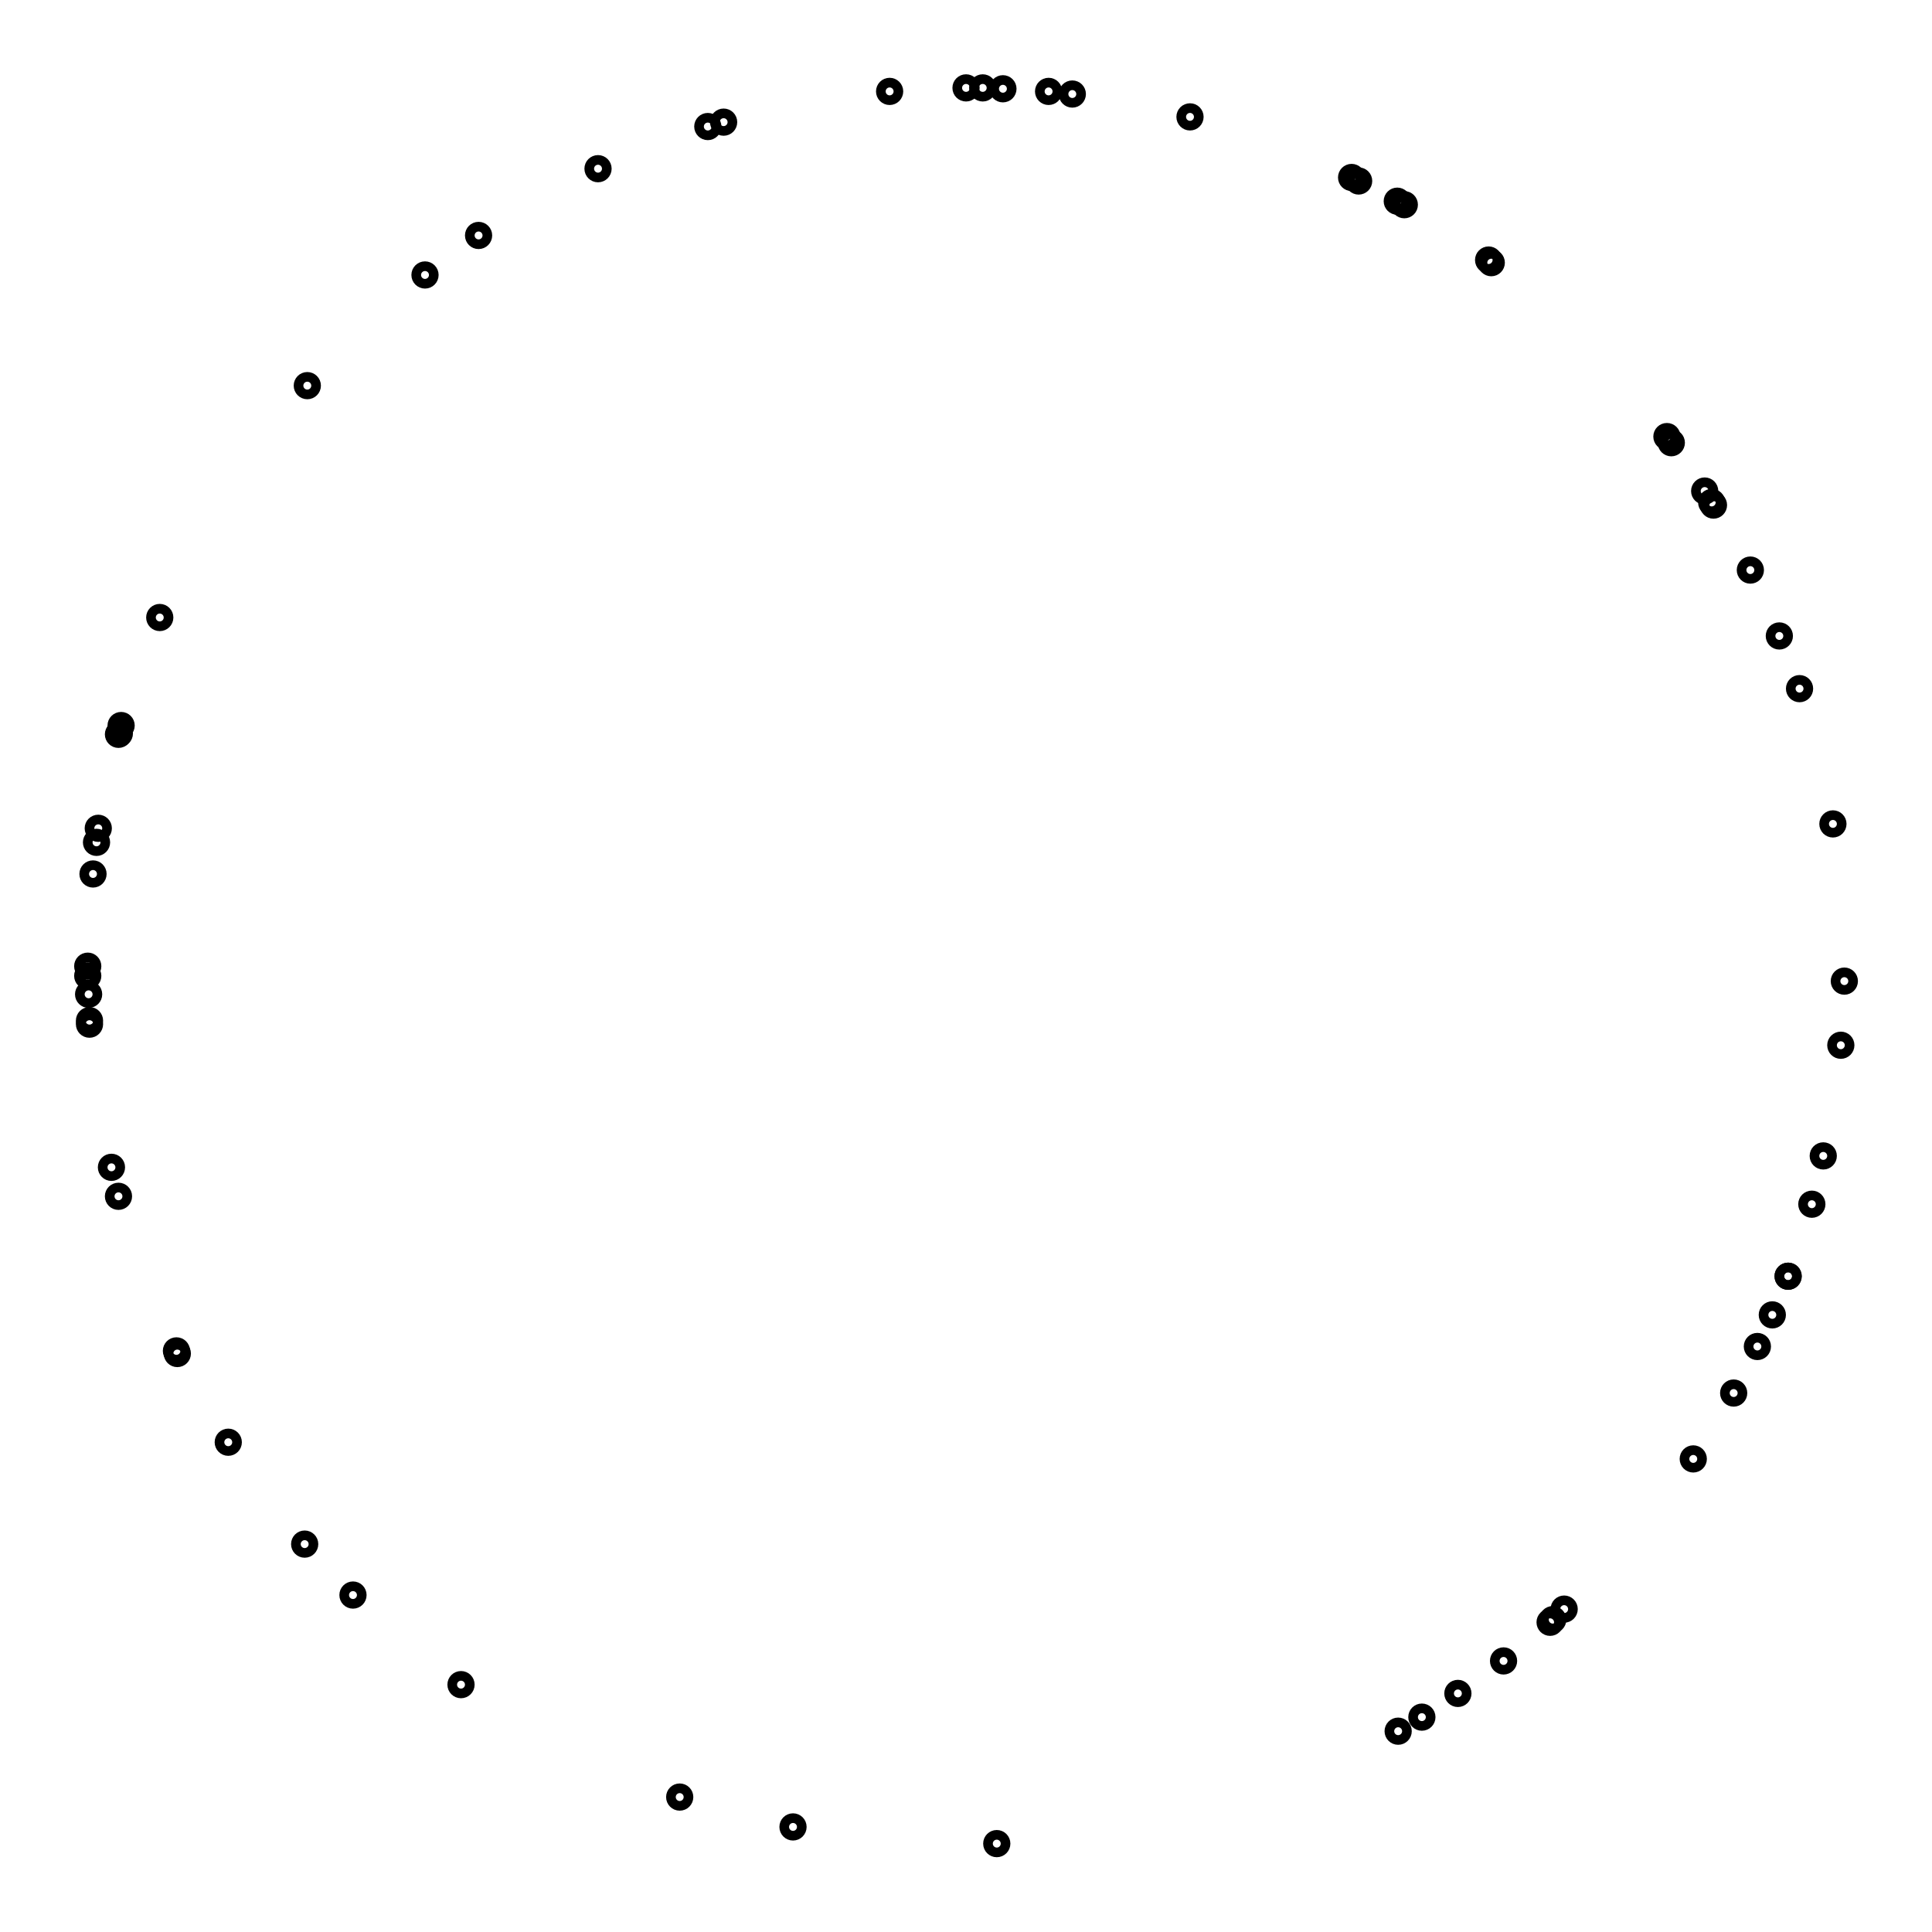
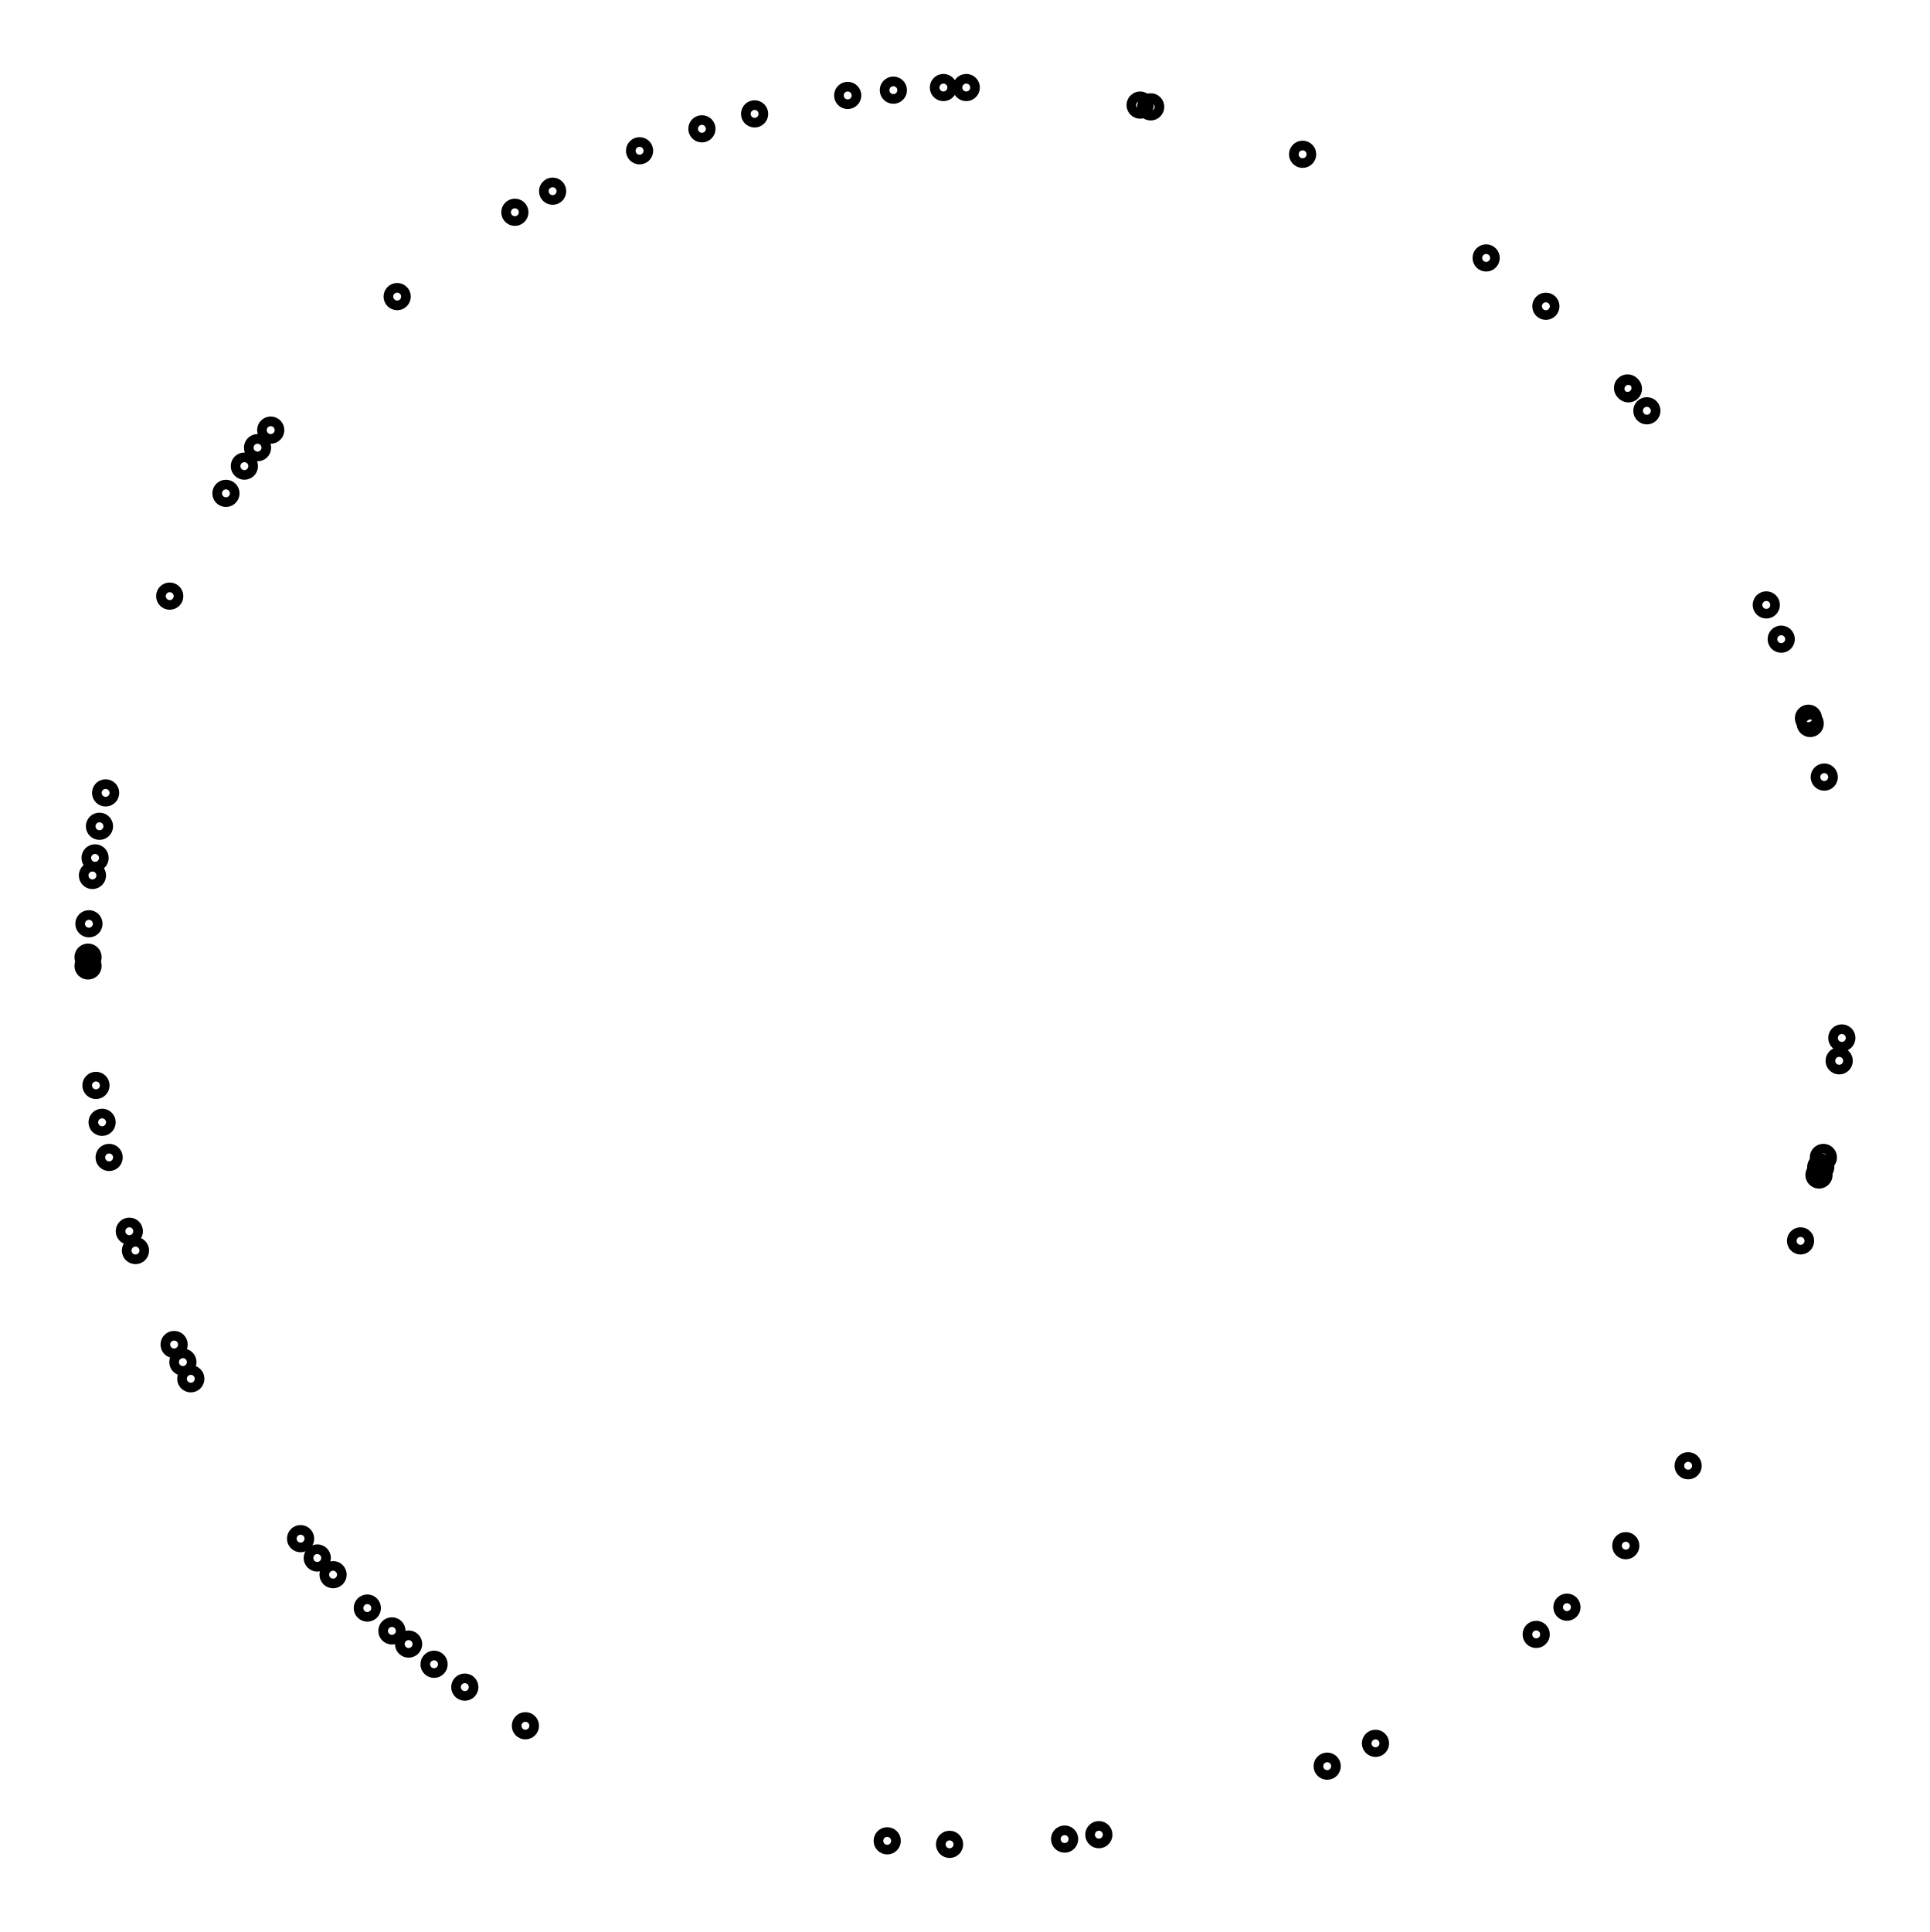
- <svg xmlns="http://www.w3.org/2000/svg" width="100.0" height="100.0" viewBox="-55.017 -54.989 110.030 110.000">
-   <g fill="none" stroke="black" stroke-width="0.01%" transform="translate(0, 0.022) scale(50.0203, -50.0203)">
+ <svg xmlns="http://www.w3.org/2000/svg" width="99.9" height="100.0" viewBox="-55.010 -55.004 109.855 110.000">
+   <g fill="none" stroke="black" stroke-width="0.01%" transform="translate(0, -0.0073) scale(50.0129, -50.0129)">
    <circle cx="-1.000" cy="0.000" r="0.010" />
    <circle cx="0.000" cy="1.000" r="0.010" />
-     <circle cx="-0.087" cy="0.996" r="0.010" />
-     <circle cx="0.439" cy="0.898" r="0.010" />
-     <circle cx="0.798" cy="0.603" r="0.010" />
-     <circle cx="0.094" cy="0.996" r="0.010" />
-     <circle cx="0.841" cy="0.541" r="0.010" />
-     <circle cx="0.803" cy="0.596" r="0.010" />
-     <circle cx="-0.994" cy="0.105" r="0.010" />
-     <circle cx="0.447" cy="0.894" r="0.010" />
-     <circle cx="-0.276" cy="0.961" r="0.010" />
-     <circle cx="-0.962" cy="0.274" r="0.010" />
-     <circle cx="0.987" cy="0.162" r="0.010" />
-     <circle cx="-0.419" cy="0.908" r="0.010" />
-     <circle cx="-0.575" cy="-0.818" r="0.010" />
-     <circle cx="0.499" cy="0.867" r="0.010" />
-     <circle cx="-0.964" cy="0.265" r="0.010" />
-     <circle cx="0.035" cy="-0.999" r="0.010" />
-     <circle cx="-0.898" cy="-0.441" r="0.010" />
-     <circle cx="-0.918" cy="0.397" r="0.010" />
-     <circle cx="0.121" cy="0.993" r="0.010" />
-     <circle cx="0.936" cy="-0.353" r="0.010" />
-     <circle cx="0.668" cy="-0.744" r="0.010" />
-     <circle cx="0.851" cy="0.525" r="0.010" />
-     <circle cx="0.042" cy="0.999" r="0.010" />
-     <circle cx="-0.998" cy="-0.066" r="0.010" />
-     <circle cx="0.255" cy="0.967" r="0.010" />
-     <circle cx="0.996" cy="-0.090" r="0.010" />
-     <circle cx="0.874" cy="-0.486" r="0.010" />
-     <circle cx="0.019" cy="1.000" r="0.010" />
-     <circle cx="-0.998" cy="-0.062" r="0.010" />
-     <circle cx="0.828" cy="-0.561" r="0.010" />
-     <circle cx="-0.294" cy="0.956" r="0.010" />
-     <circle cx="0.901" cy="-0.433" r="0.010" />
-     <circle cx="-0.753" cy="-0.658" r="0.010" />
-     <circle cx="1.000" cy="-0.017" r="0.010" />
-     <circle cx="0.612" cy="-0.791" r="0.010" />
-     <circle cx="0.936" cy="-0.353" r="0.010" />
-     <circle cx="-0.197" cy="-0.980" r="0.010" />
-     <circle cx="-0.965" cy="-0.262" r="0.010" />
-     <circle cx="-1.000" cy="-0.011" r="0.010" />
-     <circle cx="0.519" cy="-0.855" r="0.010" />
-     <circle cx="0.926" cy="0.376" r="0.010" />
-     <circle cx="-0.555" cy="0.832" r="0.010" />
-     <circle cx="-0.999" cy="-0.032" r="0.010" />
-     <circle cx="-0.990" cy="0.141" r="0.010" />
-     <circle cx="-0.840" cy="-0.542" r="0.010" />
-     <circle cx="-0.326" cy="-0.946" r="0.010" />
-     <circle cx="-0.616" cy="0.787" r="0.010" />
-     <circle cx="0.492" cy="-0.871" r="0.010" />
-     <circle cx="0.560" cy="-0.828" r="0.010" />
-     <circle cx="0.595" cy="0.804" r="0.010" />
-     <circle cx="-0.750" cy="0.661" r="0.010" />
-     <circle cx="0.598" cy="0.801" r="0.010" />
-     <circle cx="-0.698" cy="-0.716" r="0.010" />
-     <circle cx="0.918" cy="-0.397" r="0.010" />
-     <circle cx="0.976" cy="-0.216" r="0.010" />
-     <circle cx="-0.988" cy="0.157" r="0.010" />
-     <circle cx="0.949" cy="0.316" r="0.010" />
-     <circle cx="-0.899" cy="-0.438" r="0.010" />
-     <circle cx="0.893" cy="0.451" r="0.010" />
-     <circle cx="0.963" cy="-0.271" r="0.010" />
-     <circle cx="0.665" cy="-0.747" r="0.010" />
-     <circle cx="-0.965" cy="0.264" r="0.010" />
-     <circle cx="-0.973" cy="-0.229" r="0.010" />
-     <circle cx="0.681" cy="-0.732" r="0.010" />
-     <circle cx="0.849" cy="0.528" r="0.010" />
-     <circle cx="0.491" cy="0.871" r="0.010" />
+     <circle cx="-0.301" cy="0.953" r="0.010" />
+     <circle cx="0.383" cy="0.924" r="0.010" />
+     <circle cx="-0.995" cy="0.103" r="0.010" />
+     <circle cx="0.911" cy="0.411" r="0.010" />
+     <circle cx="-0.654" cy="-0.757" r="0.010" />
+     <circle cx="-0.946" cy="-0.324" r="0.010" />
+     <circle cx="0.112" cy="-0.994" r="0.010" />
+     <circle cx="0.997" cy="-0.082" r="0.010" />
+     <circle cx="0.466" cy="-0.885" r="0.010" />
+     <circle cx="-0.999" cy="0.048" r="0.010" />
+     <circle cx="-0.635" cy="-0.772" r="0.010" />
+     <circle cx="0.928" cy="0.372" r="0.010" />
+     <circle cx="-1.000" cy="0.010" r="0.010" />
+     <circle cx="0.775" cy="0.632" r="0.010" />
+     <circle cx="-0.902" cy="-0.431" r="0.010" />
+     <circle cx="-0.648" cy="0.762" r="0.010" />
+     <circle cx="-0.682" cy="-0.731" r="0.010" />
+     <circle cx="-0.019" cy="-1.000" r="0.010" />
+     <circle cx="-0.807" cy="0.590" r="0.010" />
+     <circle cx="-0.843" cy="0.538" r="0.010" />
+     <circle cx="0.994" cy="-0.108" r="0.010" />
+     <circle cx="0.950" cy="-0.313" r="0.010" />
+     <circle cx="0.973" cy="-0.229" r="0.010" />
+     <circle cx="-0.980" cy="0.197" r="0.010" />
+     <circle cx="-0.953" cy="-0.302" r="0.010" />
+     <circle cx="0.751" cy="-0.660" r="0.010" />
+     <circle cx="0.959" cy="0.282" r="0.010" />
+     <circle cx="0.976" cy="-0.218" r="0.010" />
+     <circle cx="-0.984" cy="-0.178" r="0.010" />
+     <circle cx="-0.822" cy="0.569" r="0.010" />
+     <circle cx="-0.571" cy="-0.821" r="0.010" />
+     <circle cx="-0.090" cy="-0.996" r="0.010" />
+     <circle cx="-0.514" cy="0.858" r="0.010" />
+     <circle cx="-0.976" cy="-0.218" r="0.010" />
+     <circle cx="-0.083" cy="0.997" r="0.010" />
+     <circle cx="0.977" cy="0.215" r="0.010" />
+     <circle cx="0.592" cy="0.806" r="0.010" />
+     <circle cx="-0.372" cy="0.928" r="0.010" />
+     <circle cx="-0.907" cy="0.421" r="0.010" />
+     <circle cx="0.822" cy="-0.569" r="0.010" />
+     <circle cx="0.660" cy="0.751" r="0.010" />
+     <circle cx="-0.892" cy="-0.451" r="0.010" />
+     <circle cx="-0.606" cy="-0.795" r="0.010" />
+     <circle cx="-0.992" cy="0.123" r="0.010" />
+     <circle cx="-0.471" cy="0.882" r="0.010" />
+     <circle cx="-0.135" cy="0.991" r="0.010" />
+     <circle cx="-0.883" cy="-0.470" r="0.010" />
+     <circle cx="0.210" cy="0.978" r="0.010" />
+     <circle cx="-0.991" cy="-0.136" r="0.010" />
+     <circle cx="-0.026" cy="1.000" r="0.010" />
+     <circle cx="-0.987" cy="0.159" r="0.010" />
+     <circle cx="-0.721" cy="-0.693" r="0.010" />
+     <circle cx="0.753" cy="0.658" r="0.010" />
+     <circle cx="0.684" cy="-0.730" r="0.010" />
+     <circle cx="0.411" cy="-0.911" r="0.010" />
+     <circle cx="-0.241" cy="0.970" r="0.010" />
+     <circle cx="0.971" cy="-0.238" r="0.010" />
+     <circle cx="-0.502" cy="-0.865" r="0.010" />
+     <circle cx="-0.739" cy="-0.674" r="0.010" />
+     <circle cx="0.754" cy="0.657" r="0.010" />
+     <circle cx="0.198" cy="0.980" r="0.010" />
+     <circle cx="0.649" cy="-0.761" r="0.010" />
+     <circle cx="0.151" cy="-0.989" r="0.010" />
+     <circle cx="-0.758" cy="-0.652" r="0.010" />
+     <circle cx="-0.792" cy="0.610" r="0.010" />
+     <circle cx="0.961" cy="0.276" r="0.010" />
  </g>
</svg>
